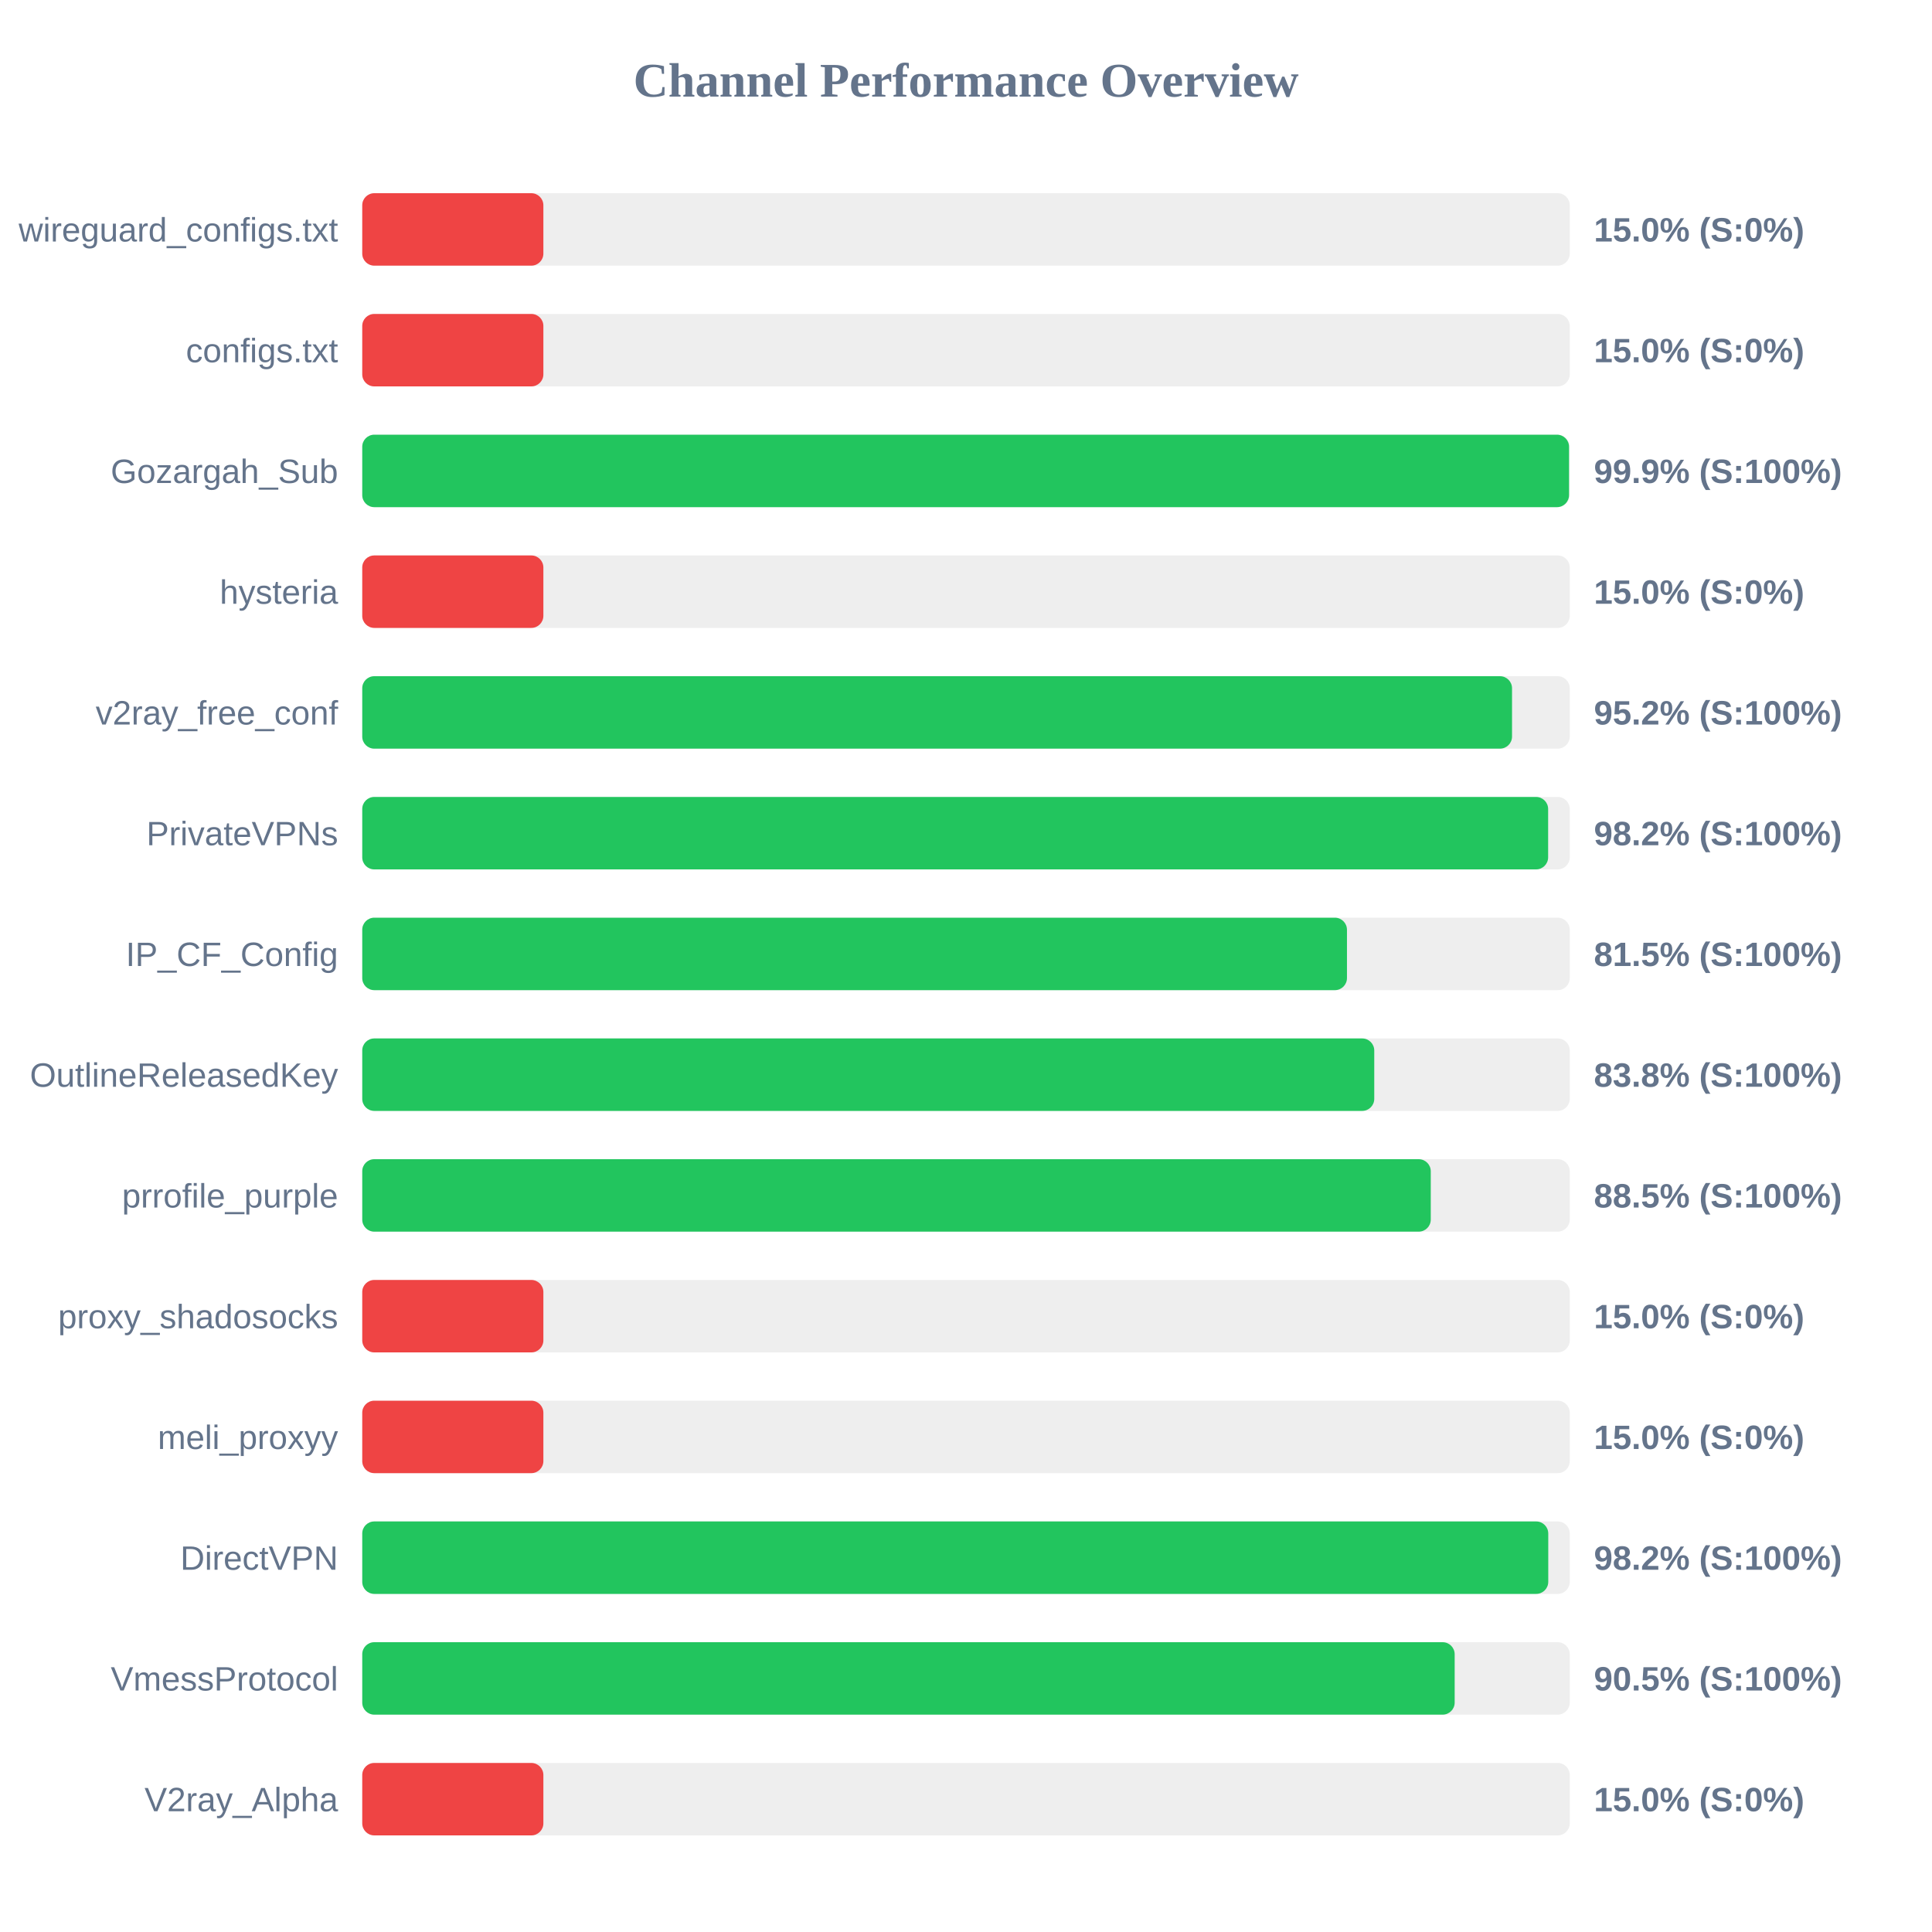
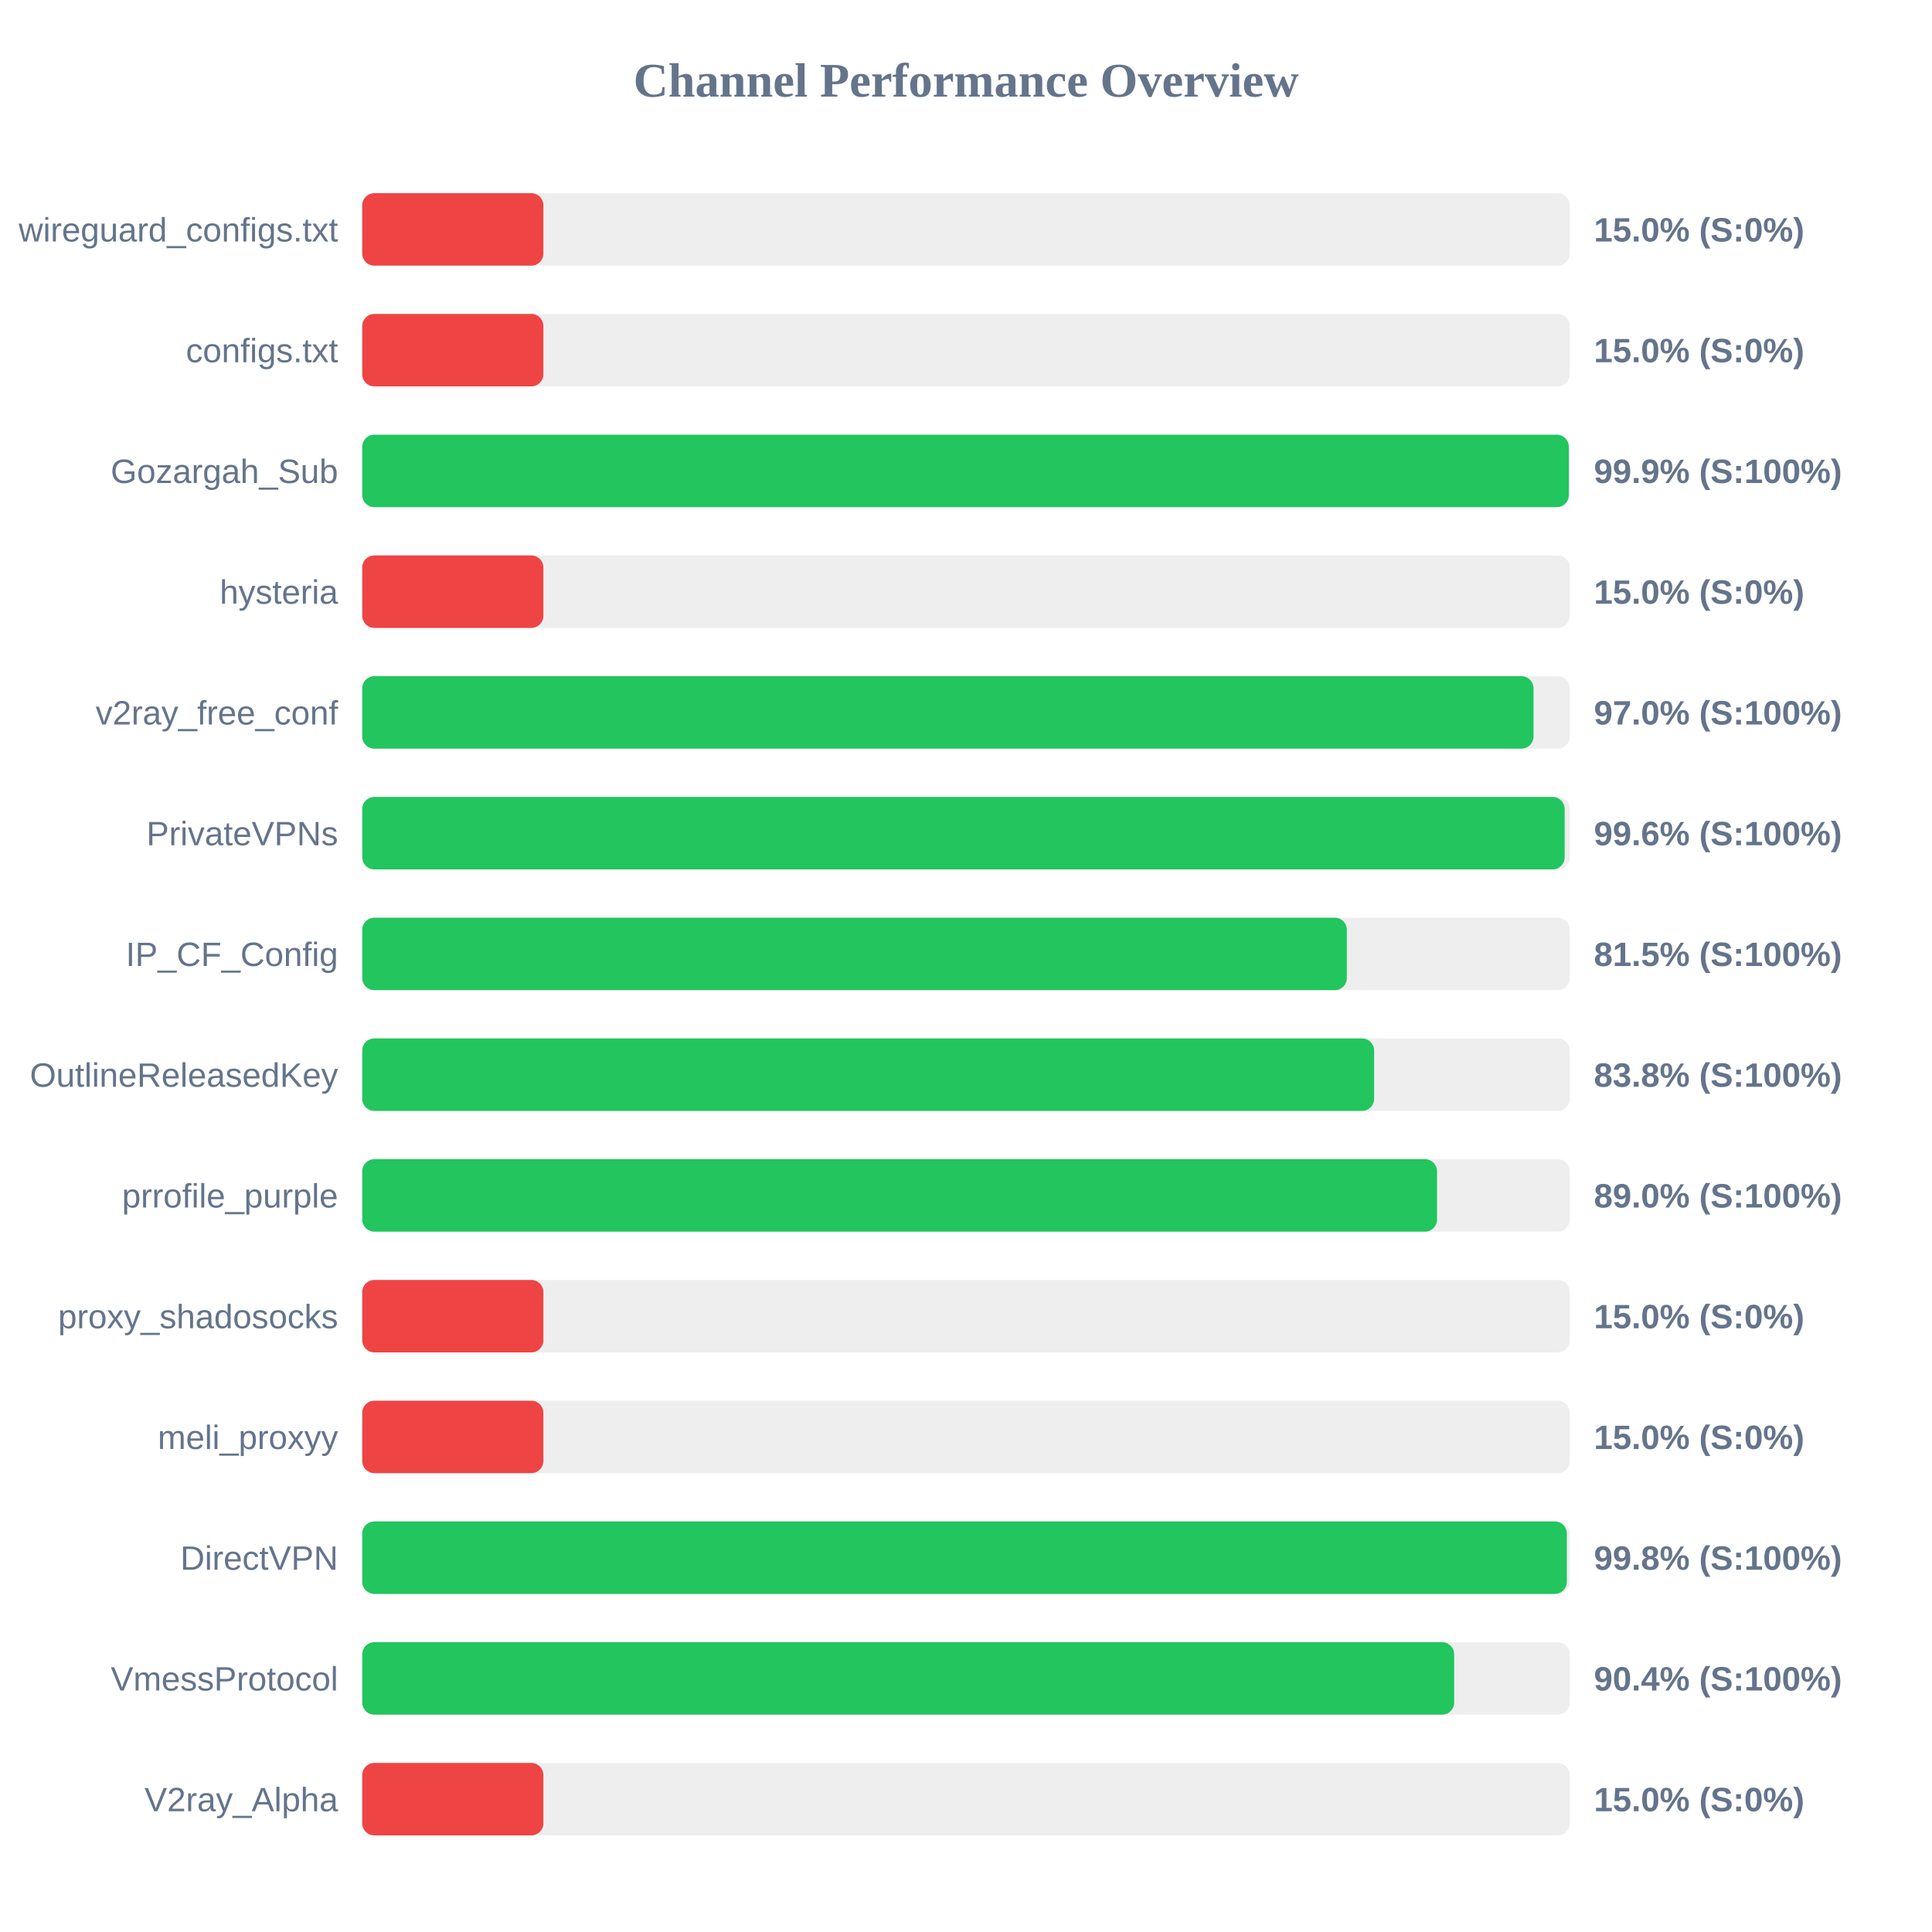
<svg xmlns="http://www.w3.org/2000/svg" width="800" height="800" version="1.1">
  <style>
        .row { font: 14px Arial; fill: #64748b; }
        .score { font: bold 14px Arial; fill: #64748b; }
    </style>
  <text x="400" y="40" text-anchor="middle" font-size="20px" font-weight="bold" fill="#64748b">Channel Performance Overview</text>
  <rect x="150" y="80" width="500" height="30" fill="#eee" rx="5" />
  <rect x="150" y="80" width="75.0" height="30" fill="#ef4444" rx="5" />
  <text x="140" y="100" text-anchor="end" class="row">wireguard_configs.txt</text>
  <text x="660" y="100" text-anchor="start" class="score">15.0% (S:0%)</text>
  <rect x="150" y="130" width="500" height="30" fill="#eee" rx="5" />
  <rect x="150" y="130" width="75.0" height="30" fill="#ef4444" rx="5" />
  <text x="140" y="150" text-anchor="end" class="row">configs.txt</text>
  <text x="660" y="150" text-anchor="start" class="score">15.0% (S:0%)</text>
  <rect x="150" y="180" width="500" height="30" fill="#eee" rx="5" />
-   <rect x="150" y="180" width="499.7" height="30" fill="#22c55e" rx="5" />
+   <rect x="150" y="180" width="499.6" height="30" fill="#22c55e" rx="5" />
  <text x="140" y="200" text-anchor="end" class="row">Gozargah_Sub</text>
  <text x="660" y="200" text-anchor="start" class="score">99.9% (S:100%)</text>
  <rect x="150" y="230" width="500" height="30" fill="#eee" rx="5" />
  <rect x="150" y="230" width="75.0" height="30" fill="#ef4444" rx="5" />
  <text x="140" y="250" text-anchor="end" class="row">hysteria</text>
  <text x="660" y="250" text-anchor="start" class="score">15.0% (S:0%)</text>
  <rect x="150" y="280" width="500" height="30" fill="#eee" rx="5" />
-   <rect x="150" y="280" width="476.1" height="30" fill="#22c55e" rx="5" />
+   <rect x="150" y="280" width="485.0" height="30" fill="#22c55e" rx="5" />
  <text x="140" y="300" text-anchor="end" class="row">v2ray_free_conf</text>
-   <text x="660" y="300" text-anchor="start" class="score">95.2% (S:100%)</text>
+   <text x="660" y="300" text-anchor="start" class="score">97.0% (S:100%)</text>
  <rect x="150" y="330" width="500" height="30" fill="#eee" rx="5" />
-   <rect x="150" y="330" width="491.05" height="30" fill="#22c55e" rx="5" />
+   <rect x="150" y="330" width="497.9" height="30" fill="#22c55e" rx="5" />
  <text x="140" y="350" text-anchor="end" class="row">PrivateVPNs</text>
-   <text x="660" y="350" text-anchor="start" class="score">98.2% (S:100%)</text>
+   <text x="660" y="350" text-anchor="start" class="score">99.6% (S:100%)</text>
  <rect x="150" y="380" width="500" height="30" fill="#eee" rx="5" />
-   <rect x="150" y="380" width="407.75" height="30" fill="#22c55e" rx="5" />
+   <rect x="150" y="380" width="407.7" height="30" fill="#22c55e" rx="5" />
  <text x="140" y="400" text-anchor="end" class="row">IP_CF_Config</text>
  <text x="660" y="400" text-anchor="start" class="score">81.5% (S:100%)</text>
  <rect x="150" y="430" width="500" height="30" fill="#eee" rx="5" />
-   <rect x="150" y="430" width="419.05" height="30" fill="#22c55e" rx="5" />
+   <rect x="150" y="430" width="419.0" height="30" fill="#22c55e" rx="5" />
  <text x="140" y="450" text-anchor="end" class="row">OutlineReleasedKey</text>
  <text x="660" y="450" text-anchor="start" class="score">83.8% (S:100%)</text>
  <rect x="150" y="480" width="500" height="30" fill="#eee" rx="5" />
-   <rect x="150" y="480" width="442.45" height="30" fill="#22c55e" rx="5" />
+   <rect x="150" y="480" width="445.05" height="30" fill="#22c55e" rx="5" />
  <text x="140" y="500" text-anchor="end" class="row">prrofile_purple</text>
-   <text x="660" y="500" text-anchor="start" class="score">88.5% (S:100%)</text>
+   <text x="660" y="500" text-anchor="start" class="score">89.0% (S:100%)</text>
  <rect x="150" y="530" width="500" height="30" fill="#eee" rx="5" />
  <rect x="150" y="530" width="75.0" height="30" fill="#ef4444" rx="5" />
  <text x="140" y="550" text-anchor="end" class="row">proxy_shadosocks</text>
  <text x="660" y="550" text-anchor="start" class="score">15.0% (S:0%)</text>
  <rect x="150" y="580" width="500" height="30" fill="#eee" rx="5" />
  <rect x="150" y="580" width="75.0" height="30" fill="#ef4444" rx="5" />
  <text x="140" y="600" text-anchor="end" class="row">meli_proxyy</text>
  <text x="660" y="600" text-anchor="start" class="score">15.0% (S:0%)</text>
  <rect x="150" y="630" width="500" height="30" fill="#eee" rx="5" />
-   <rect x="150" y="630" width="491.1" height="30" fill="#22c55e" rx="5" />
+   <rect x="150" y="630" width="498.8" height="30" fill="#22c55e" rx="5" />
  <text x="140" y="650" text-anchor="end" class="row">DirectVPN</text>
-   <text x="660" y="650" text-anchor="start" class="score">98.2% (S:100%)</text>
+   <text x="660" y="650" text-anchor="start" class="score">99.8% (S:100%)</text>
  <rect x="150" y="680" width="500" height="30" fill="#eee" rx="5" />
-   <rect x="150" y="680" width="452.35" height="30" fill="#22c55e" rx="5" />
+   <rect x="150" y="680" width="452.15" height="30" fill="#22c55e" rx="5" />
  <text x="140" y="700" text-anchor="end" class="row">VmessProtocol</text>
-   <text x="660" y="700" text-anchor="start" class="score">90.5% (S:100%)</text>
+   <text x="660" y="700" text-anchor="start" class="score">90.4% (S:100%)</text>
  <rect x="150" y="730" width="500" height="30" fill="#eee" rx="5" />
  <rect x="150" y="730" width="75.0" height="30" fill="#ef4444" rx="5" />
  <text x="140" y="750" text-anchor="end" class="row">V2ray_Alpha</text>
  <text x="660" y="750" text-anchor="start" class="score">15.0% (S:0%)</text>
</svg>
